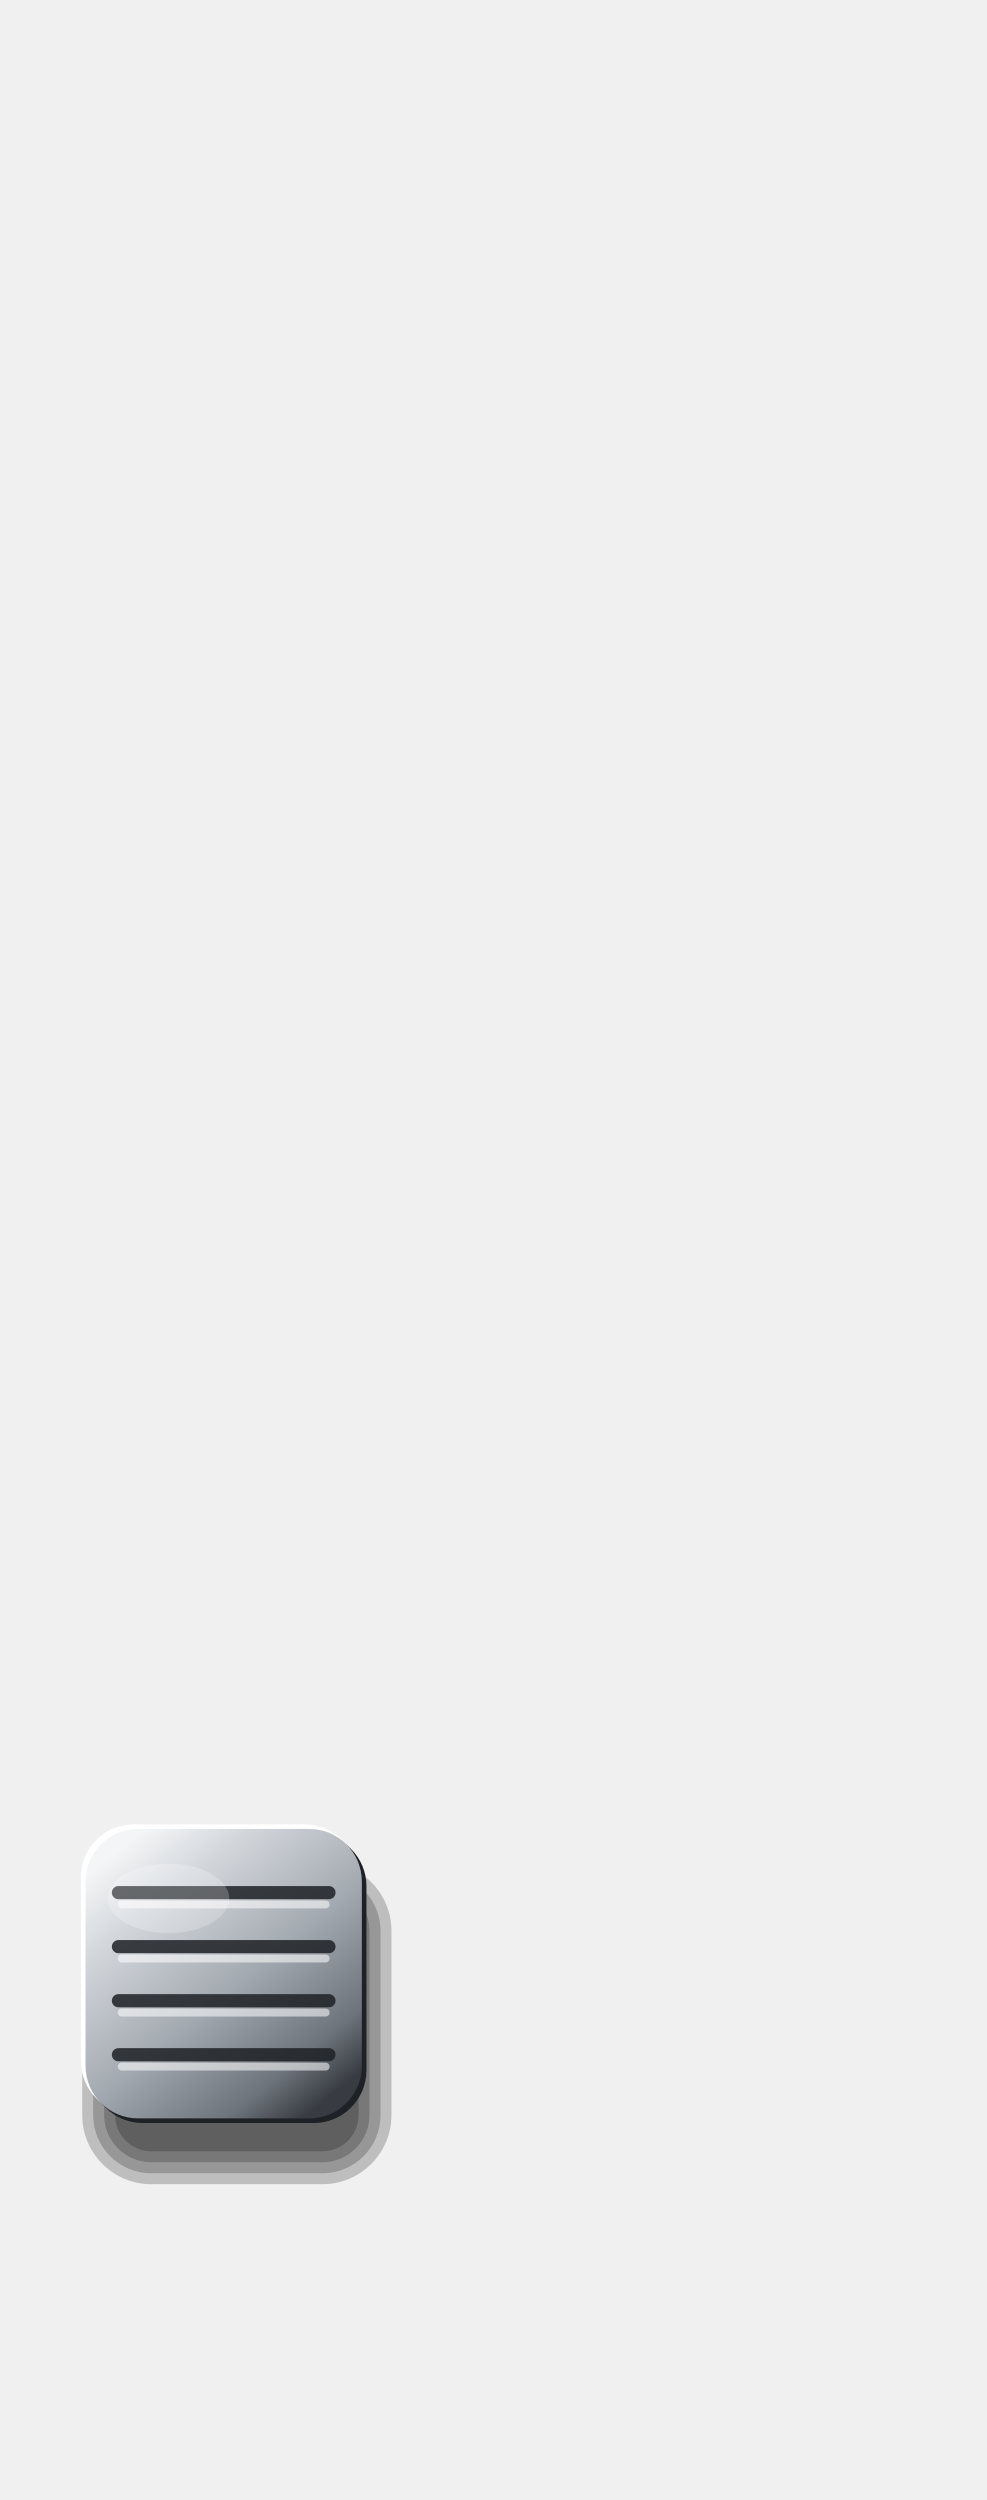
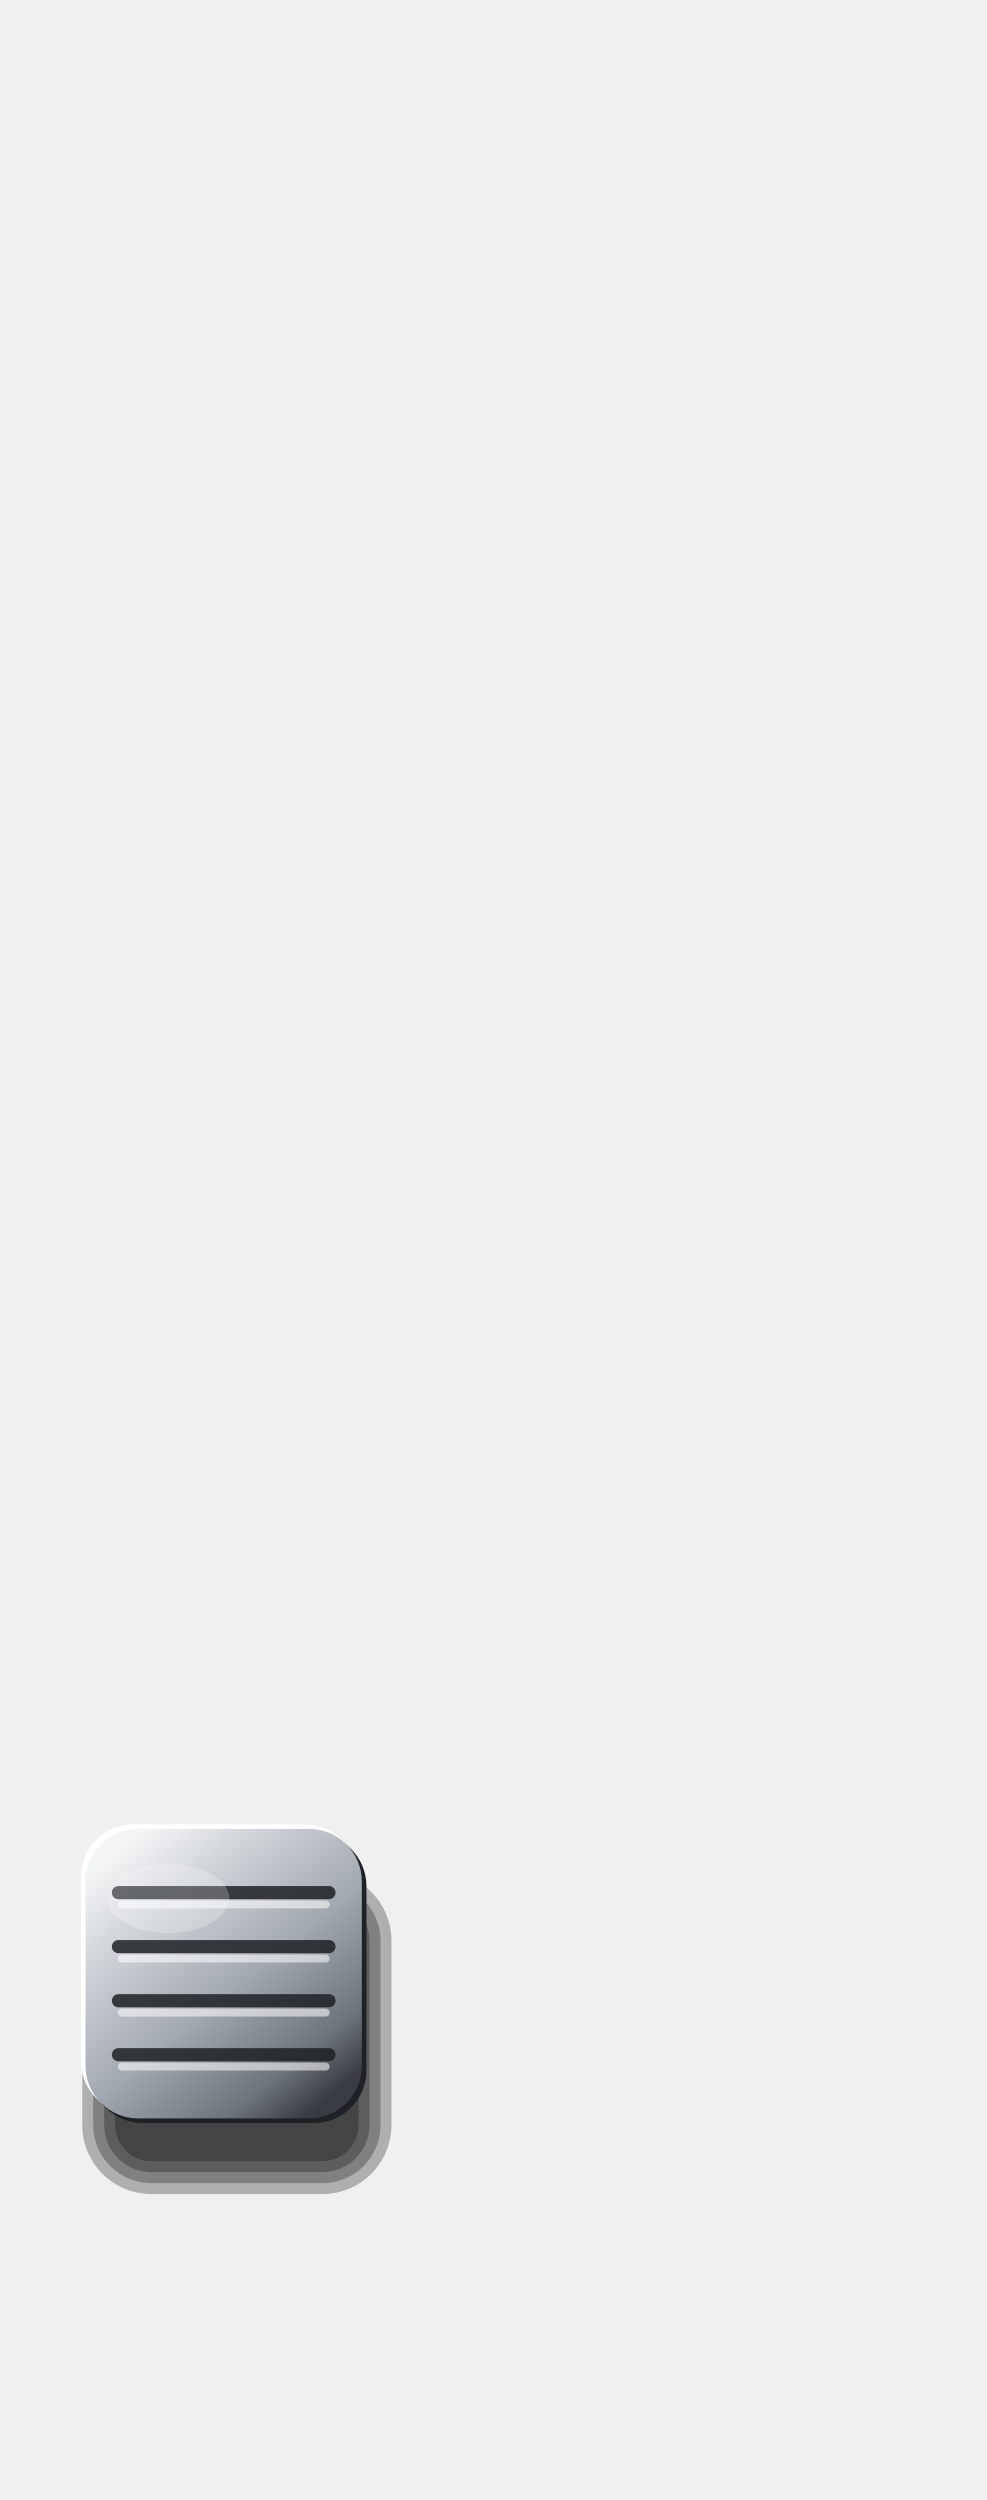
<svg xmlns="http://www.w3.org/2000/svg" viewBox="0 0 150 380" width="150" height="380">
  <defs>
    <linearGradient id="a" x1="0.15" y1="0.05" x2="0.85" y2="0.95">
      <stop offset="0" stop-color="#F4F5F6" />
      <stop offset="0.2" stop-color="#D3D7DC" />
      <stop offset="0.55" stop-color="#A3A9B0" />
      <stop offset="0.85" stop-color="#6E747C" />
      <stop offset="1" stop-color="#383C42" />
    </linearGradient>
  </defs>
-   <rect x="12.5" y="283" width="47" height="49" rx="10.5" fill="#000" fill-opacity="0.21" />
-   <rect x="14.17" y="284.67" width="43.67" height="45.67" rx="8.83" fill="#000" fill-opacity="0.21" />
-   <rect x="15.83" y="286.33" width="40.33" height="42.33" rx="7.17" fill="#000" fill-opacity="0.21" />
-   <rect x="17.5" y="288" width="37" height="39" rx="5.5" fill="#000" fill-opacity="0.21" />
+   <rect x="12.5" y="284.5" width="47" height="49" rx="10.5" fill="#000" fill-opacity="0.27" />
+   <rect x="14.17" y="286.17" width="43.67" height="45.67" rx="8.83" fill="#000" fill-opacity="0.27" />
+   <rect x="15.83" y="287.83" width="40.33" height="42.33" rx="7.17" fill="#000" fill-opacity="0.27" />
+   <rect x="17.5" y="289.5" width="37" height="39" rx="5.5" fill="#000" fill-opacity="0.27" />
  <rect x="12.3" y="277.3" width="42" height="44" rx="8" fill="#FFFFFF" />
  <rect x="13.7" y="278.7" width="42" height="44" rx="8" fill="#1E2125" />
  <rect x="13" y="278" width="42" height="44" rx="8" fill="url(#a)" />
  <line x1="18" y1="287.68" x2="50" y2="287.68" stroke="#1E2125" stroke-opacity="0.85" stroke-width="2" stroke-linecap="round" />
  <line x1="18.5" y1="289.48" x2="49.5" y2="289.48" stroke="#FFFFFF" stroke-opacity="0.55" stroke-width="1.2" stroke-linecap="round" />
  <line x1="18" y1="295.89" x2="50" y2="295.89" stroke="#1E2125" stroke-opacity="0.85" stroke-width="2" stroke-linecap="round" />
  <line x1="18.5" y1="297.69" x2="49.5" y2="297.69" stroke="#FFFFFF" stroke-opacity="0.55" stroke-width="1.2" stroke-linecap="round" />
  <line x1="18" y1="304.11" x2="50" y2="304.11" stroke="#1E2125" stroke-opacity="0.85" stroke-width="2" stroke-linecap="round" />
  <line x1="18.5" y1="305.91" x2="49.5" y2="305.91" stroke="#FFFFFF" stroke-opacity="0.55" stroke-width="1.2" stroke-linecap="round" />
  <line x1="18" y1="312.32" x2="50" y2="312.32" stroke="#1E2125" stroke-opacity="0.85" stroke-width="2" stroke-linecap="round" />
  <line x1="18.5" y1="314.12" x2="49.5" y2="314.12" stroke="#FFFFFF" stroke-opacity="0.55" stroke-width="1.2" stroke-linecap="round" />
  <ellipse cx="25.6" cy="288.56" rx="9.24" ry="5.28" fill="#FFFFFF" fill-opacity="0.22" />
</svg>
